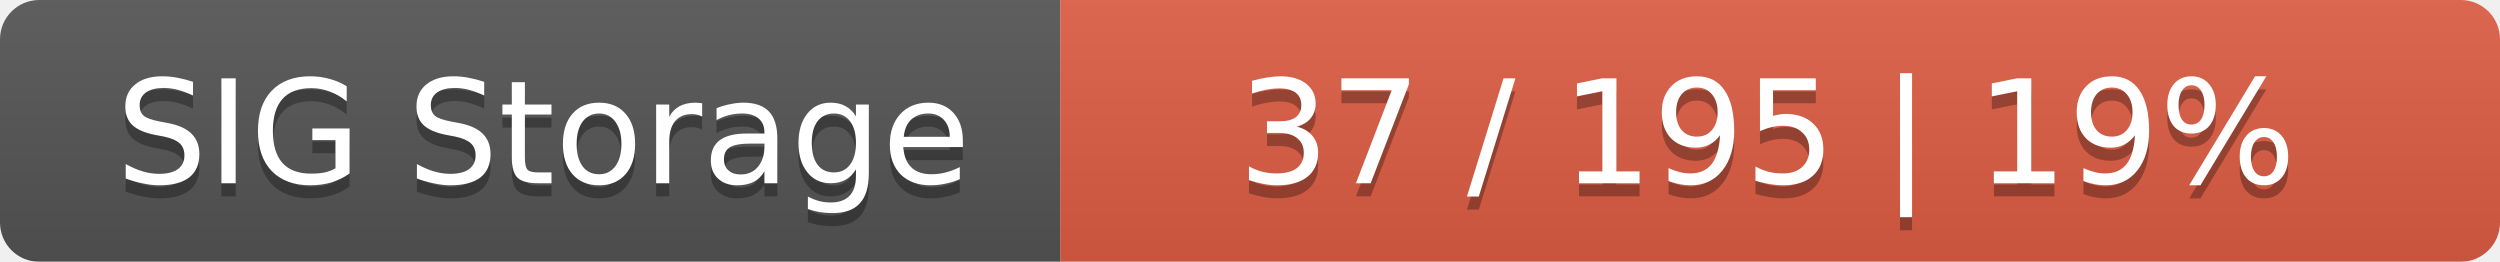
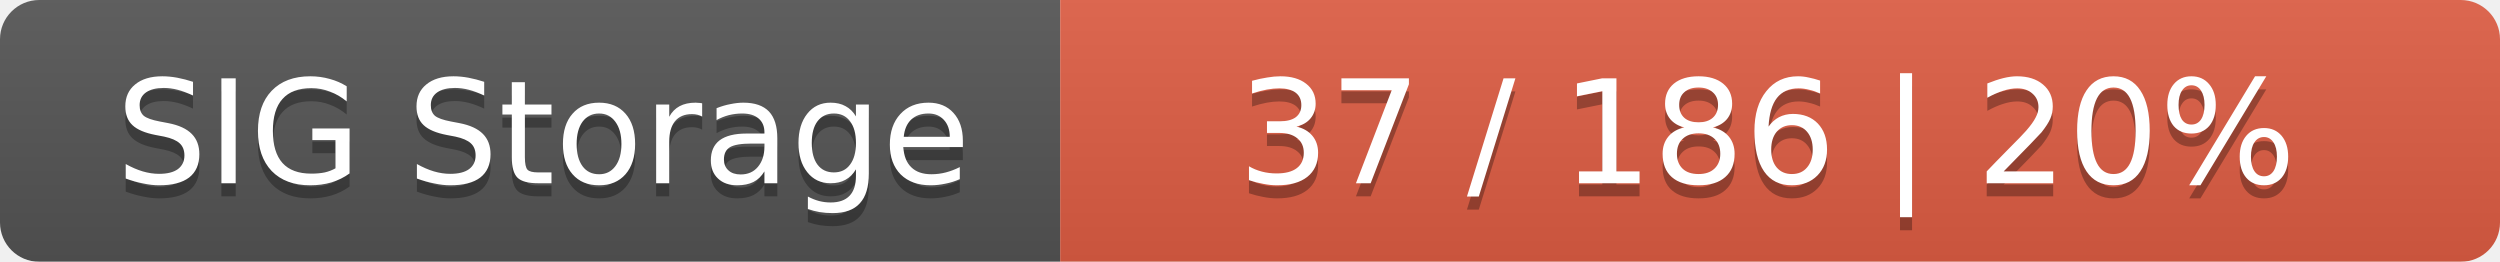
<svg xmlns="http://www.w3.org/2000/svg" width="191" height="20">
  <linearGradient id="smooth" x2="0" y2="100%">
    <stop offset="0" stop-color="#bbb" stop-opacity=".1" />
    <stop offset="1" stop-opacity=".1" />
  </linearGradient>
  <mask id="round">
    <rect width="191" height="20" rx="3" fill="#fff" />
  </mask>
  <g mask="url(#round)">
    <rect width="81" height="20" fill="#555" />
    <rect x="81" width="110" height="20" fill="#e05d44" />
    <rect width="191" height="20" fill="url(#smooth)" />
  </g>
  <g fill="#fff" text-anchor="middle" font-family="DejaVu Sans,Verdana,Geneva,sans-serif" font-size="11">
    <text x="41.5" y="15" fill="#010101" fill-opacity=".3">SIG Storage</text>
    <text x="41.5" y="14">SIG Storage</text>
-     <text x="135" y="15" fill="#010101" fill-opacity=".3">37 / 195    |    19%</text>
-     <text x="135" y="14">37 / 195    |    19%</text>
+     <text x="135" y="15" fill="#010101" fill-opacity=".3">37 / 186    |    20%</text>
+     <text x="135" y="14">37 / 186    |    20%</text>
  </g>
</svg>
